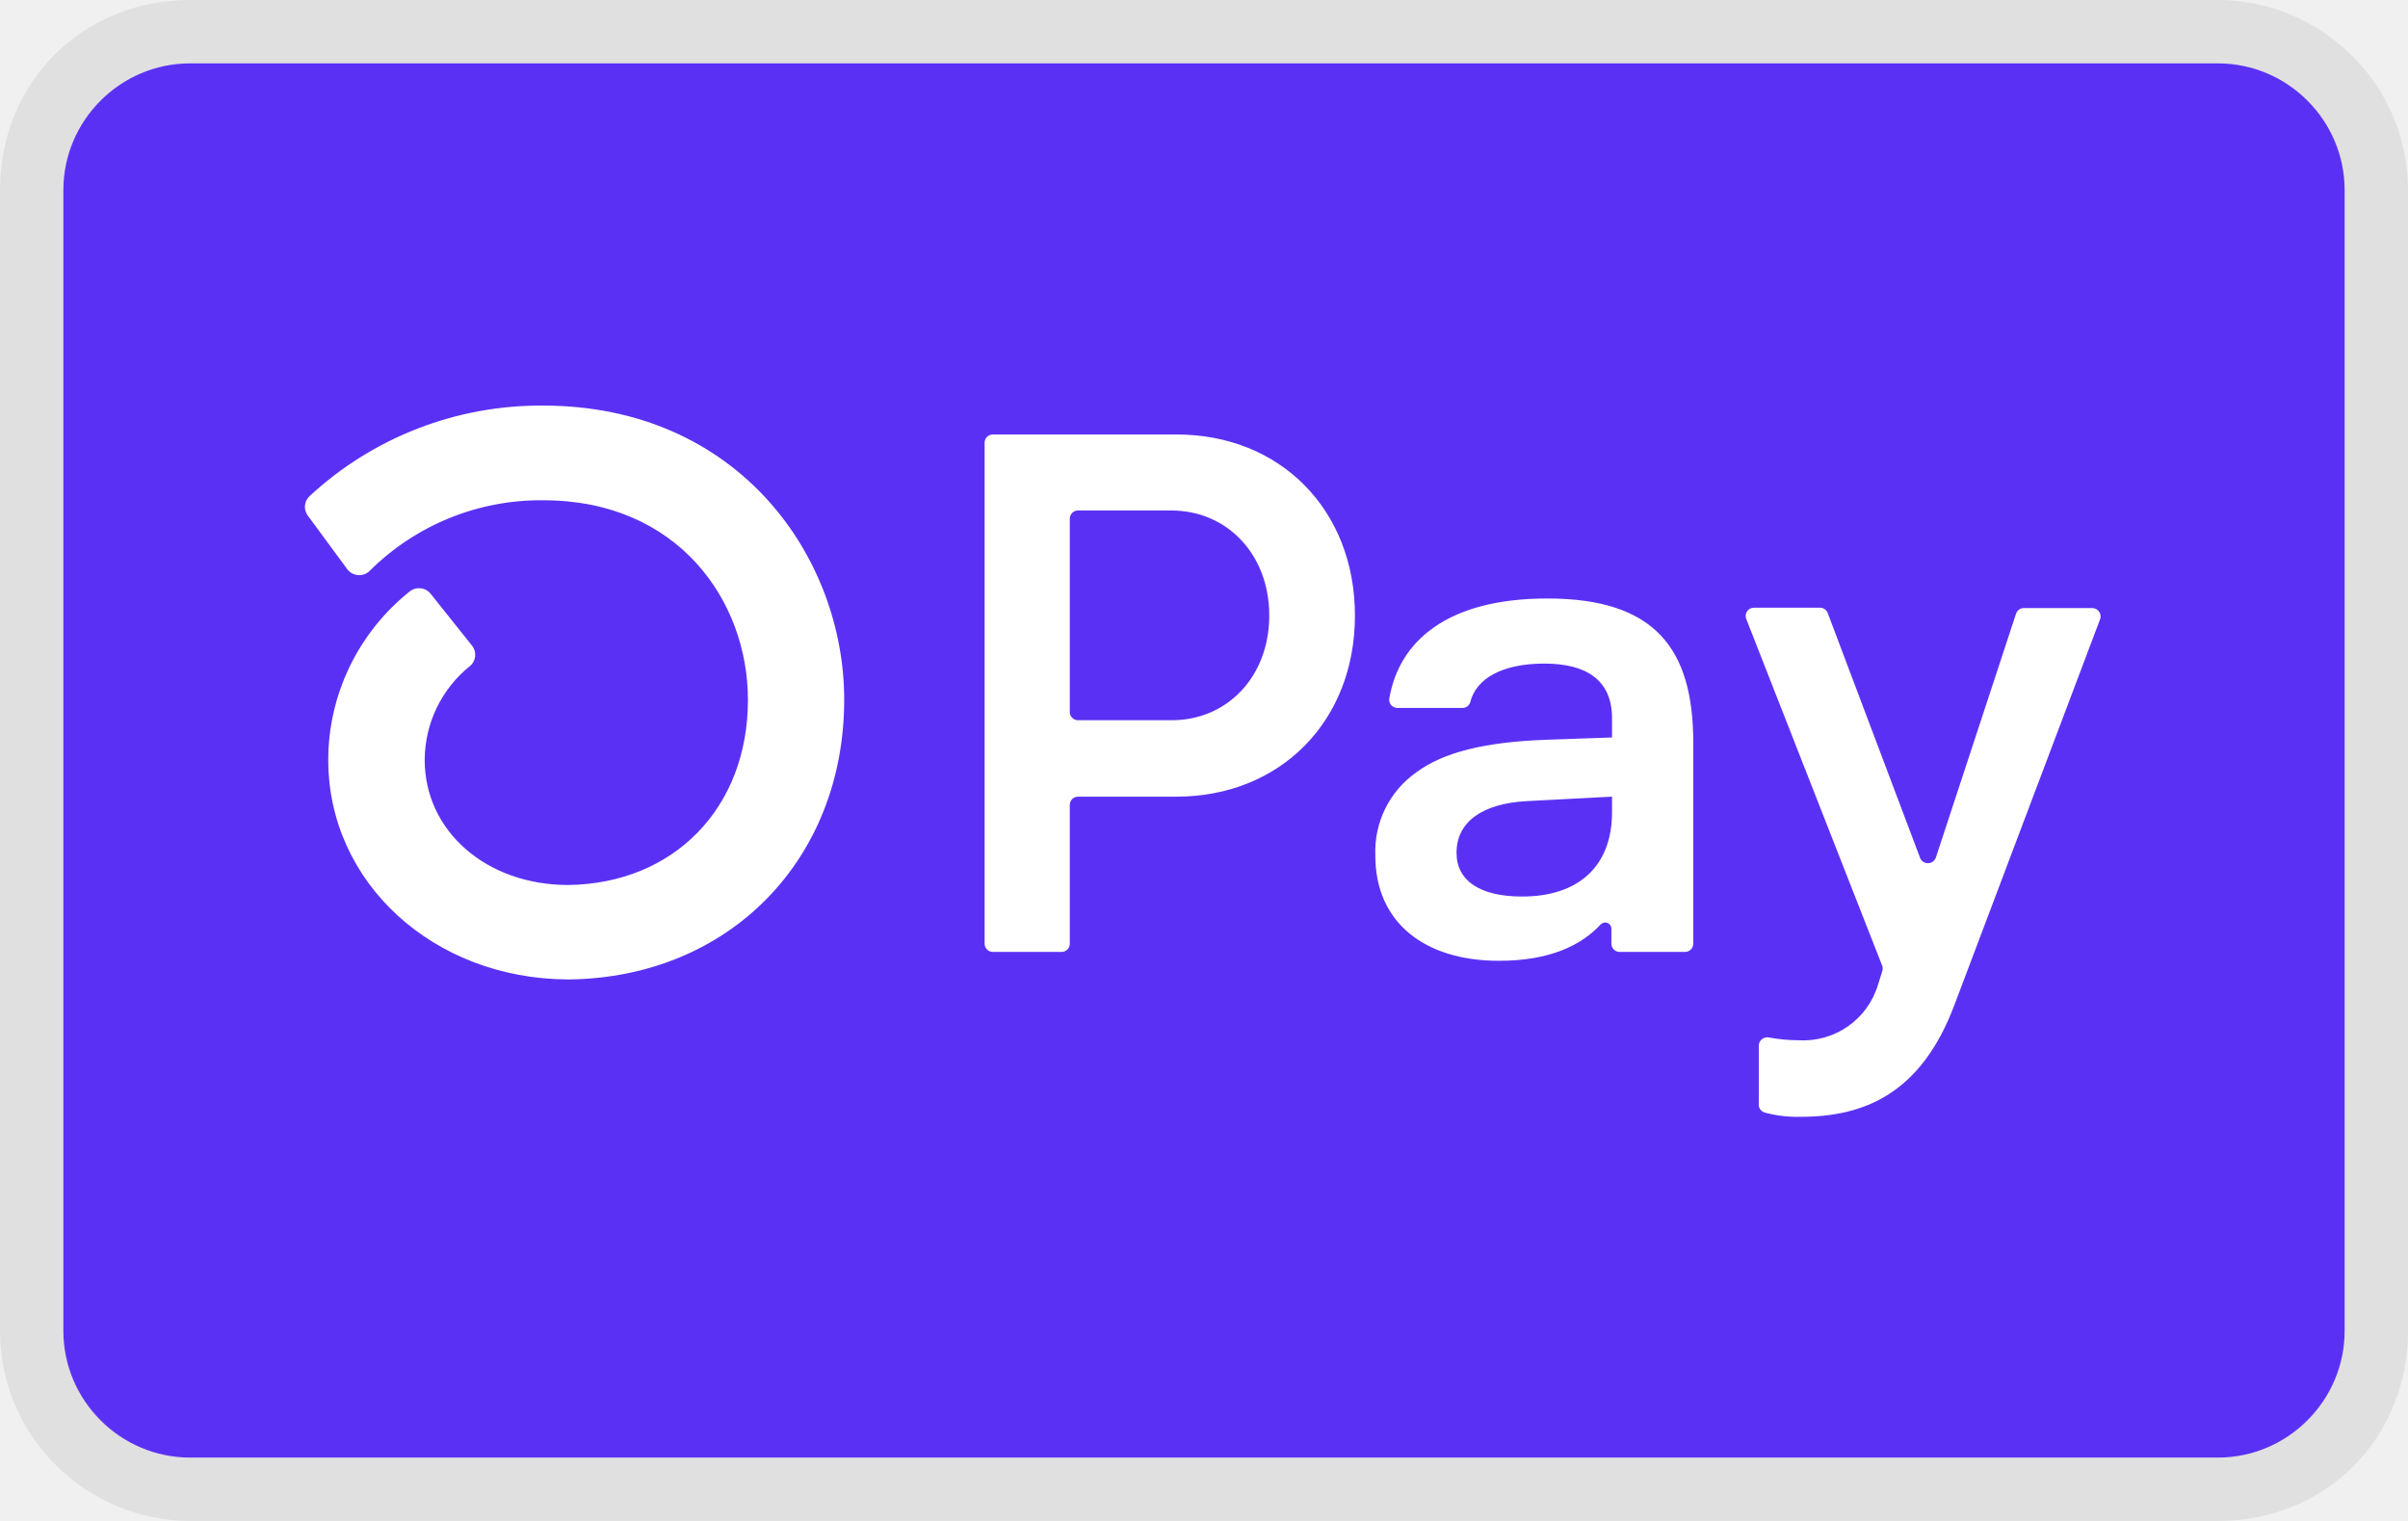
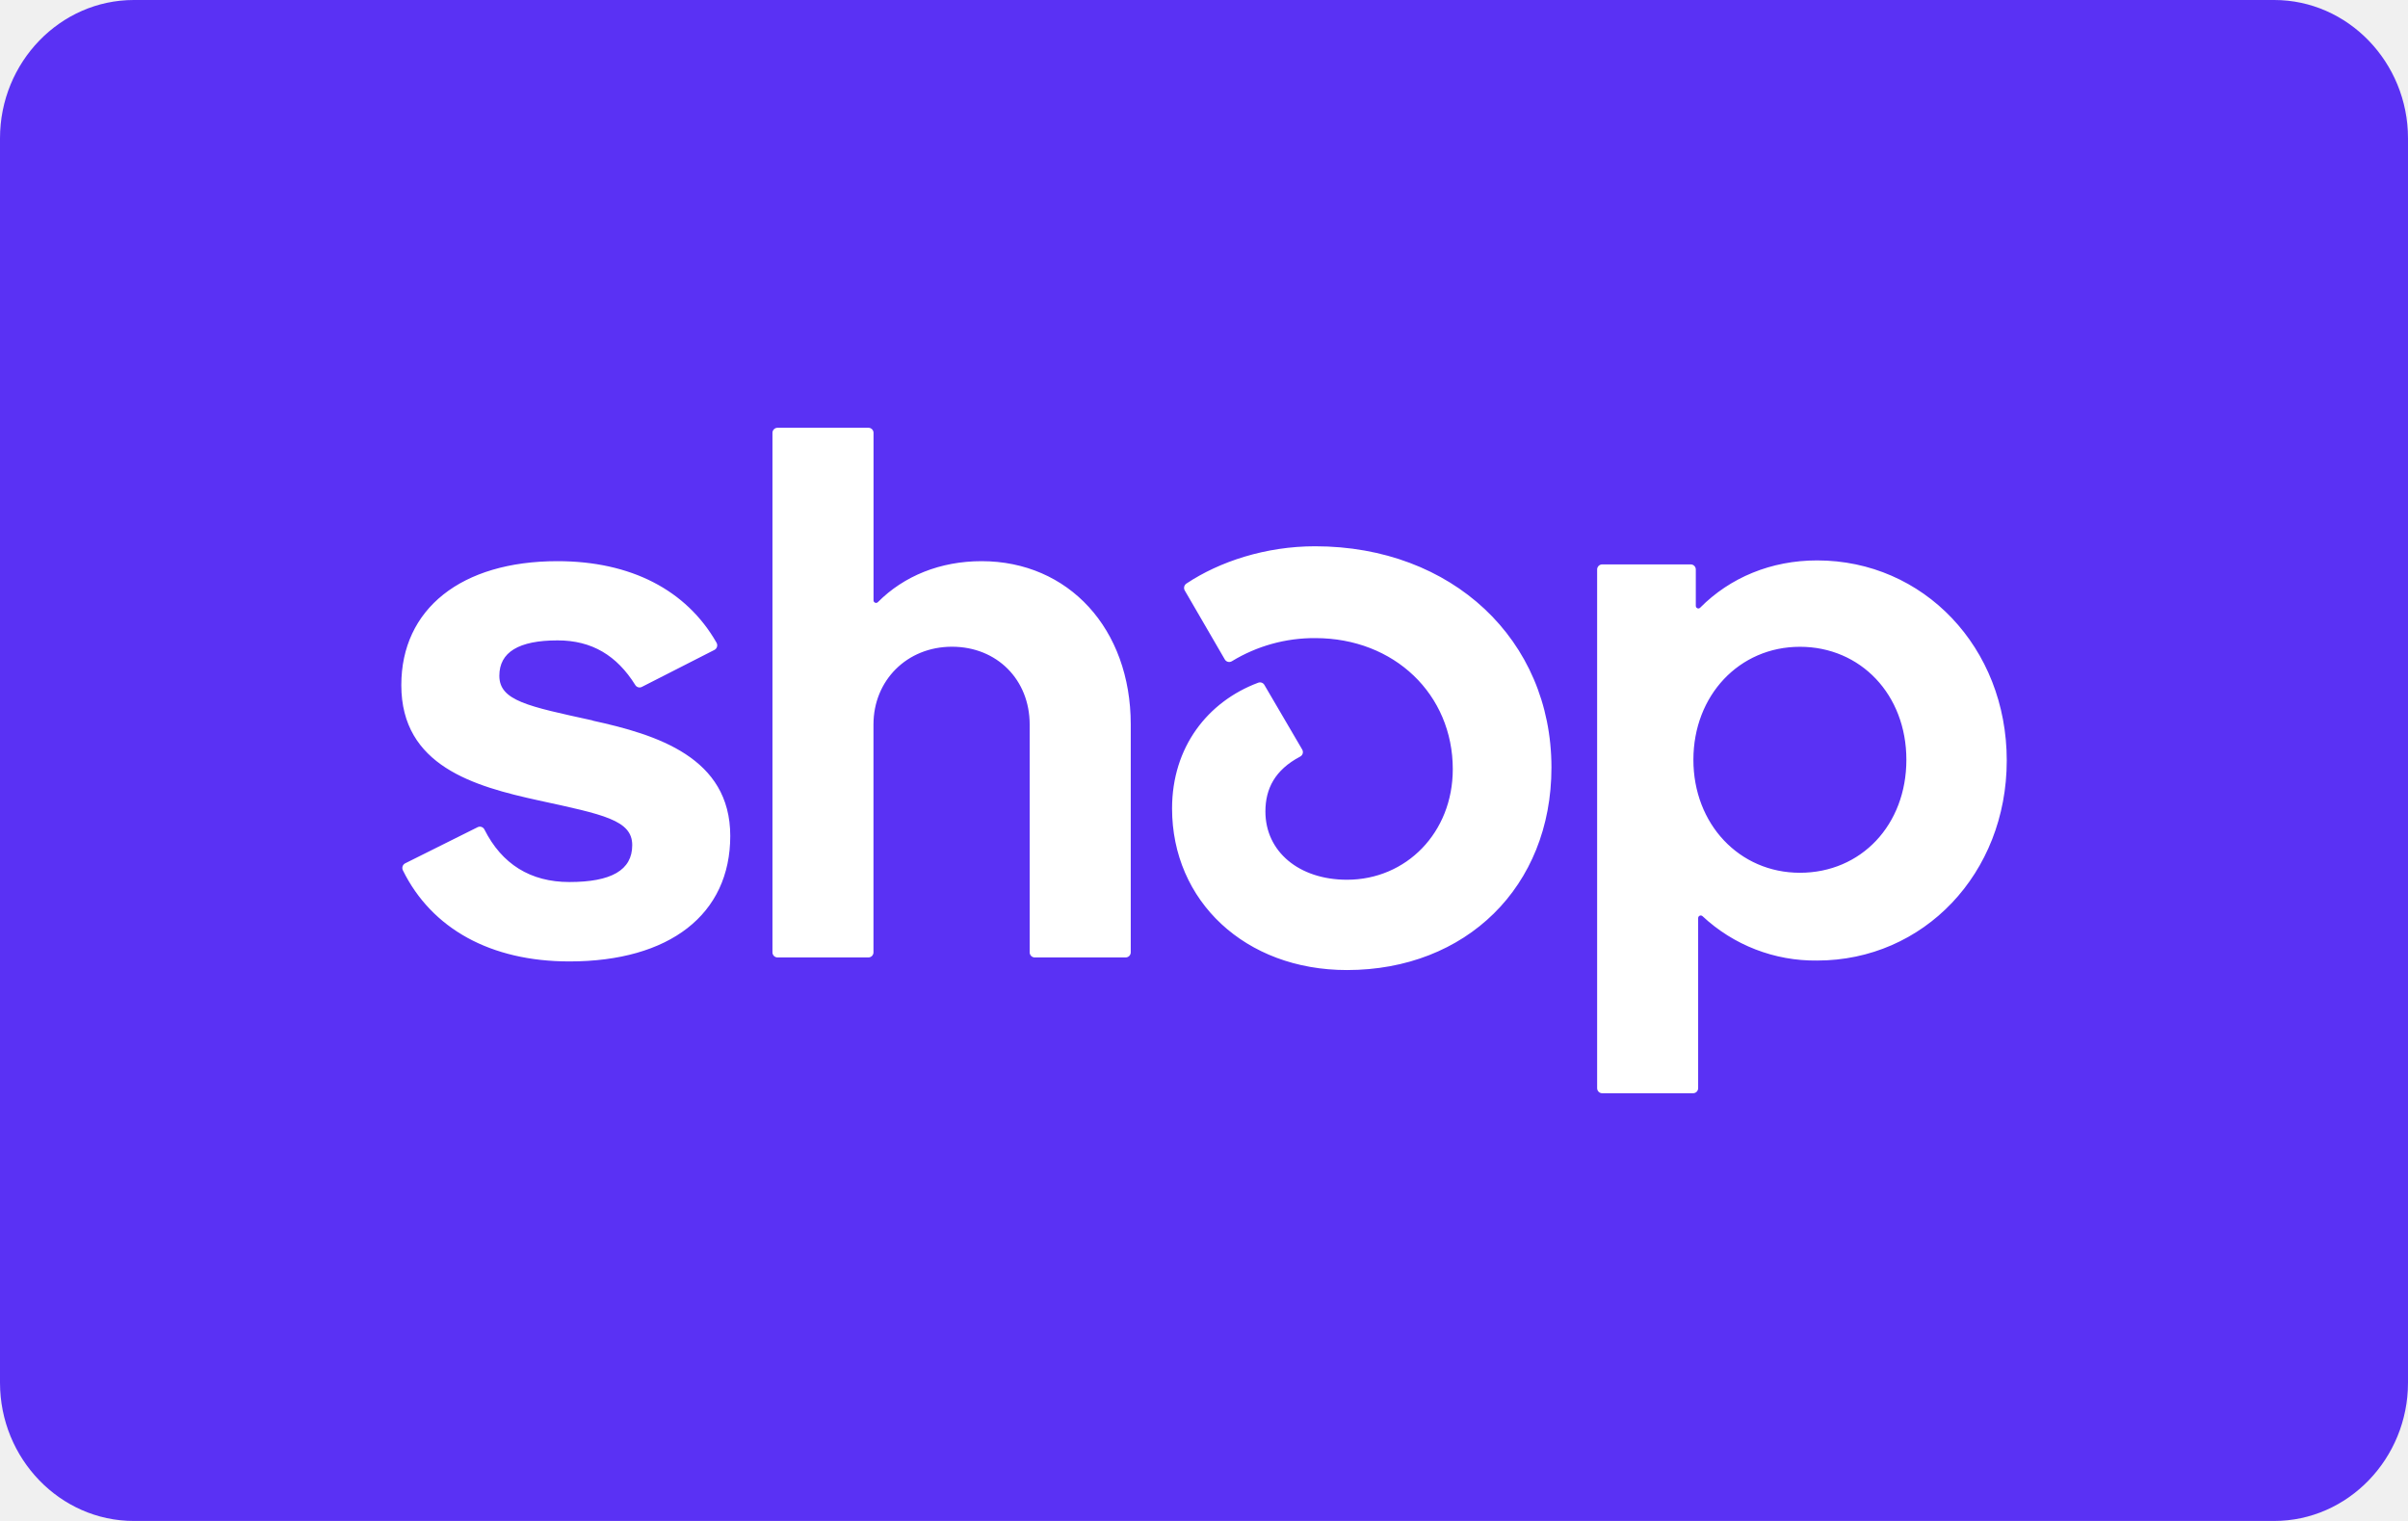
<svg xmlns="http://www.w3.org/2000/svg" role="img" viewBox="0 0 38 24" width="38" height="24" aria-labelledby="pi-shopify_pay">
-   <path opacity=".07" d="M35 0H3C1.3 0 0 1.3 0 3v18c0 1.7 1.4 3 3 3h32c1.7 0 3-1.3 3-3V3c0-1.7-1.4-3-3-3z" fill="#000" />
-   <path d="M35 1c1.1 0 2 .9 2 2v18c0 1.1-.9 2-2 2H3c-1.1 0-2-.9-2-2V3c0-1.1.9-2 2-2h32z" fill="#5A31F4" />
-   <path d="M21.382 9.713c0 1.668-1.177 2.858-2.821 2.858h-1.549a.133.133 0 00-.12.08.127.127 0 00-.01.049v2.192a.129.129 0 01-.13.129h-1.084a.13.13 0 01-.13-.13V6.986a.127.127 0 01.08-.12.129.129 0 01.05-.01h2.9c1.637 0 2.814 1.19 2.814 2.858v-.001zm-1.352 0c0-.958-.658-1.658-1.55-1.658h-1.468a.13.13 0 00-.13.13v3.05a.127.127 0 00.038.092.129.129 0 00.092.038h1.468c.892.005 1.55-.695 1.55-1.652zm1.674 3.791a1.527 1.527 0 01.647-1.317c.423-.316 1.084-.48 2.055-.514l1.033-.036v-.303c0-.607-.41-.863-1.068-.863-.658 0-1.075.231-1.17.61a.127.127 0 01-.125.09h-1.022a.13.13 0 01-.126-.092.125.125 0 01-.004-.055c.152-.898.904-1.58 2.494-1.58 1.692 0 2.303.783 2.303 2.276v3.172a.13.13 0 01-.132.129h-1.03a.13.13 0 01-.13-.13v-.236a.096.096 0 00-.061-.091.1.1 0 00-.107.022c-.31.334-.808.575-1.607.575-1.175 0-1.95-.607-1.95-1.657zm3.735-.687v-.246l-1.339.07c-.705.036-1.115.326-1.115.816 0 .444.376.69 1.034.69.893 0 1.42-.48 1.42-1.33zm2.316 4.6v-.919a.13.13 0 01.049-.1.132.132 0 01.108-.027c.158.029.318.044.479.044a1.229 1.229 0 001.245-.876l.067-.211a.133.133 0 000-.088l-2.145-5.471a.13.13 0 01.06-.165.13.13 0 01.062-.015h1.04a.132.132 0 01.123.085l1.456 3.859a.131.131 0 00.125.088.133.133 0 00.125-.088l1.265-3.848a.13.13 0 01.126-.09h1.076a.134.134 0 01.132.116.134.134 0 01-.008.063l-2.295 6.076c-.528 1.413-1.433 1.773-2.43 1.773a1.959 1.959 0 01-.561-.066.132.132 0 01-.1-.14h.001zM8.57 6.4a5.363 5.363 0 00-3.683 1.427.231.231 0 00-.029.31l.618.839a.236.236 0 00.362.028 3.823 3.823 0 012.738-1.11c2.12 0 3.227 1.584 3.227 3.15 0 1.7-1.163 2.898-2.835 2.921-1.292 0-2.266-.85-2.266-1.974a1.908 1.908 0 01.713-1.48.231.231 0 00.033-.324l-.65-.815a.236.236 0 00-.339-.034 3.43 3.43 0 00-.942 1.183 3.39 3.39 0 00-.337 1.47c0 1.935 1.655 3.452 3.775 3.464h.03c2.517-.032 4.337-1.884 4.337-4.415 0-2.247-1.667-4.64-4.752-4.64z" fill="#fff" />
+   <path d="M35.889 0C37.05 0 38 .982 38 2.182v19.636c0 1.2-.95 2.182-2.111 2.182H2.11C.95 24 0 23.018 0 21.818V2.182C0 .982.95 0 2.111 0H35.89z" fill="#5A31F4" />
+   <path d="M9.35 11.368c-1.017-.223-1.47-.31-1.47-.705 0-.372.306-.558.92-.558.54 0 .934.238 1.225.704a.079.079 0 00.104.03l1.146-.584a.082.082 0 00.032-.114c-.475-.831-1.353-1.286-2.51-1.286-1.52 0-2.464.755-2.464 1.956 0 1.275 1.15 1.597 2.17 1.82 1.02.222 1.474.31 1.474.705 0 .396-.332.582-.993.582-.612 0-1.065-.282-1.34-.83a.08.08 0 00-.107-.035l-1.143.57a.083.083 0 00-.036.111c.454.92 1.384 1.437 2.627 1.437 1.583 0 2.539-.742 2.539-1.98s-1.155-1.598-2.173-1.82v-.003zM15.49 8.855c-.65 0-1.224.232-1.636.646a.04.04 0 01-.069-.03v-2.64a.08.08 0 00-.08-.081H12.27a.08.08 0 00-.08.082v8.194a.08.08 0 00.08.082h1.433a.08.08 0 00.081-.082v-3.594c0-.695.528-1.227 1.239-1.227.71 0 1.226.521 1.226 1.227v3.594a.08.08 0 00.081.082h1.433a.08.08 0 00.081-.082v-3.594c0-1.51-.981-2.577-2.355-2.577zM20.753 8.62c-.778 0-1.507.24-2.03.588a.082.082 0 00-.027.109l.632 1.088a.08.08 0 00.11.03 2.5 2.5 0 011.318-.366c1.25 0 2.17.891 2.17 2.068 0 1.003-.736 1.745-1.669 1.745-.76 0-1.288-.446-1.288-1.077 0-.361.152-.657.548-.866a.08.08 0 00.032-.113l-.596-1.018a.08.08 0 00-.098-.035c-.799.299-1.359 1.018-1.359 1.984 0 1.46 1.152 2.55 2.76 2.55 1.877 0 3.227-1.313 3.227-3.195 0-2.018-1.57-3.492-3.73-3.492zM28.675 8.843c-.724 0-1.373.27-1.845.746-.026.027-.069.007-.069-.029v-.572a.08.08 0 00-.08-.082h-1.397a.08.08 0 00-.08.082v8.182a.08.08 0 00.08.081h1.433a.08.08 0 00.081-.081v-2.683c0-.036.043-.054.069-.03a2.6 2.6 0 001.808.7c1.682 0 2.993-1.373 2.993-3.157s-1.313-3.157-2.993-3.157zm-.271 4.929c-.956 0-1.681-.768-1.681-1.783s.723-1.783 1.681-1.783c.958 0 1.68.755 1.68 1.783 0 1.027-.713 1.783-1.681 1.783h.001z" fill="#fff" />
</svg>
